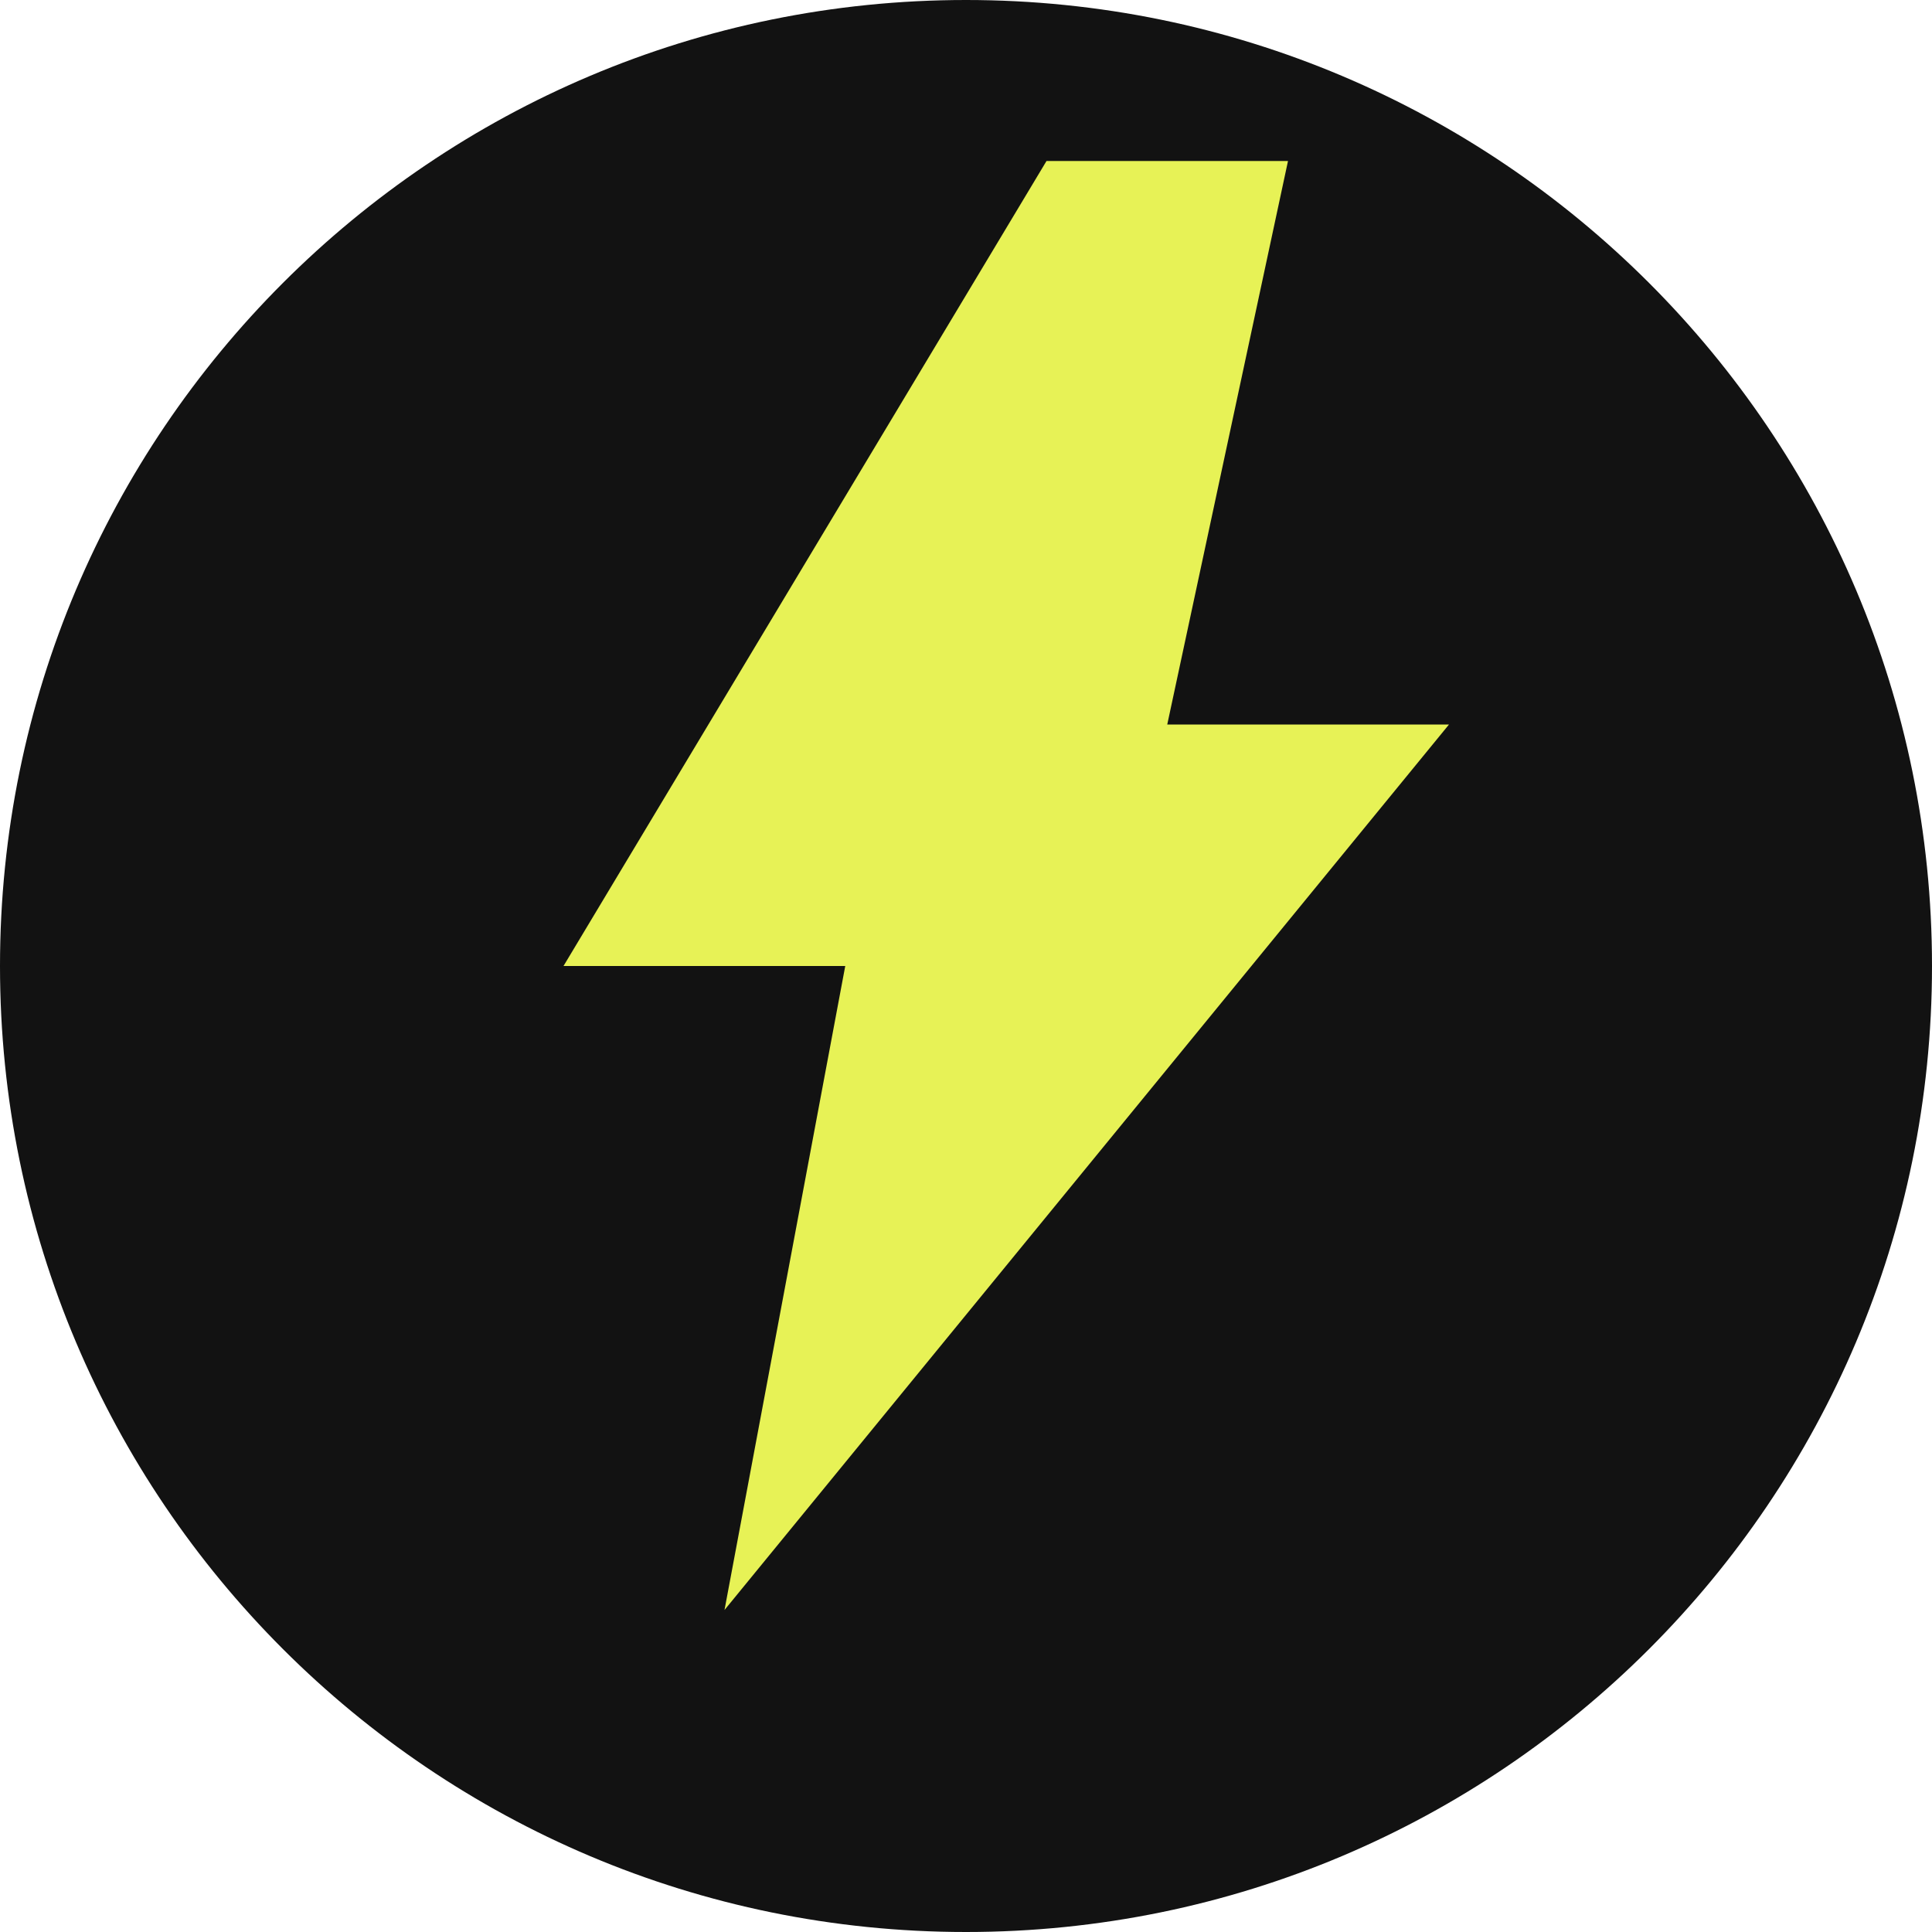
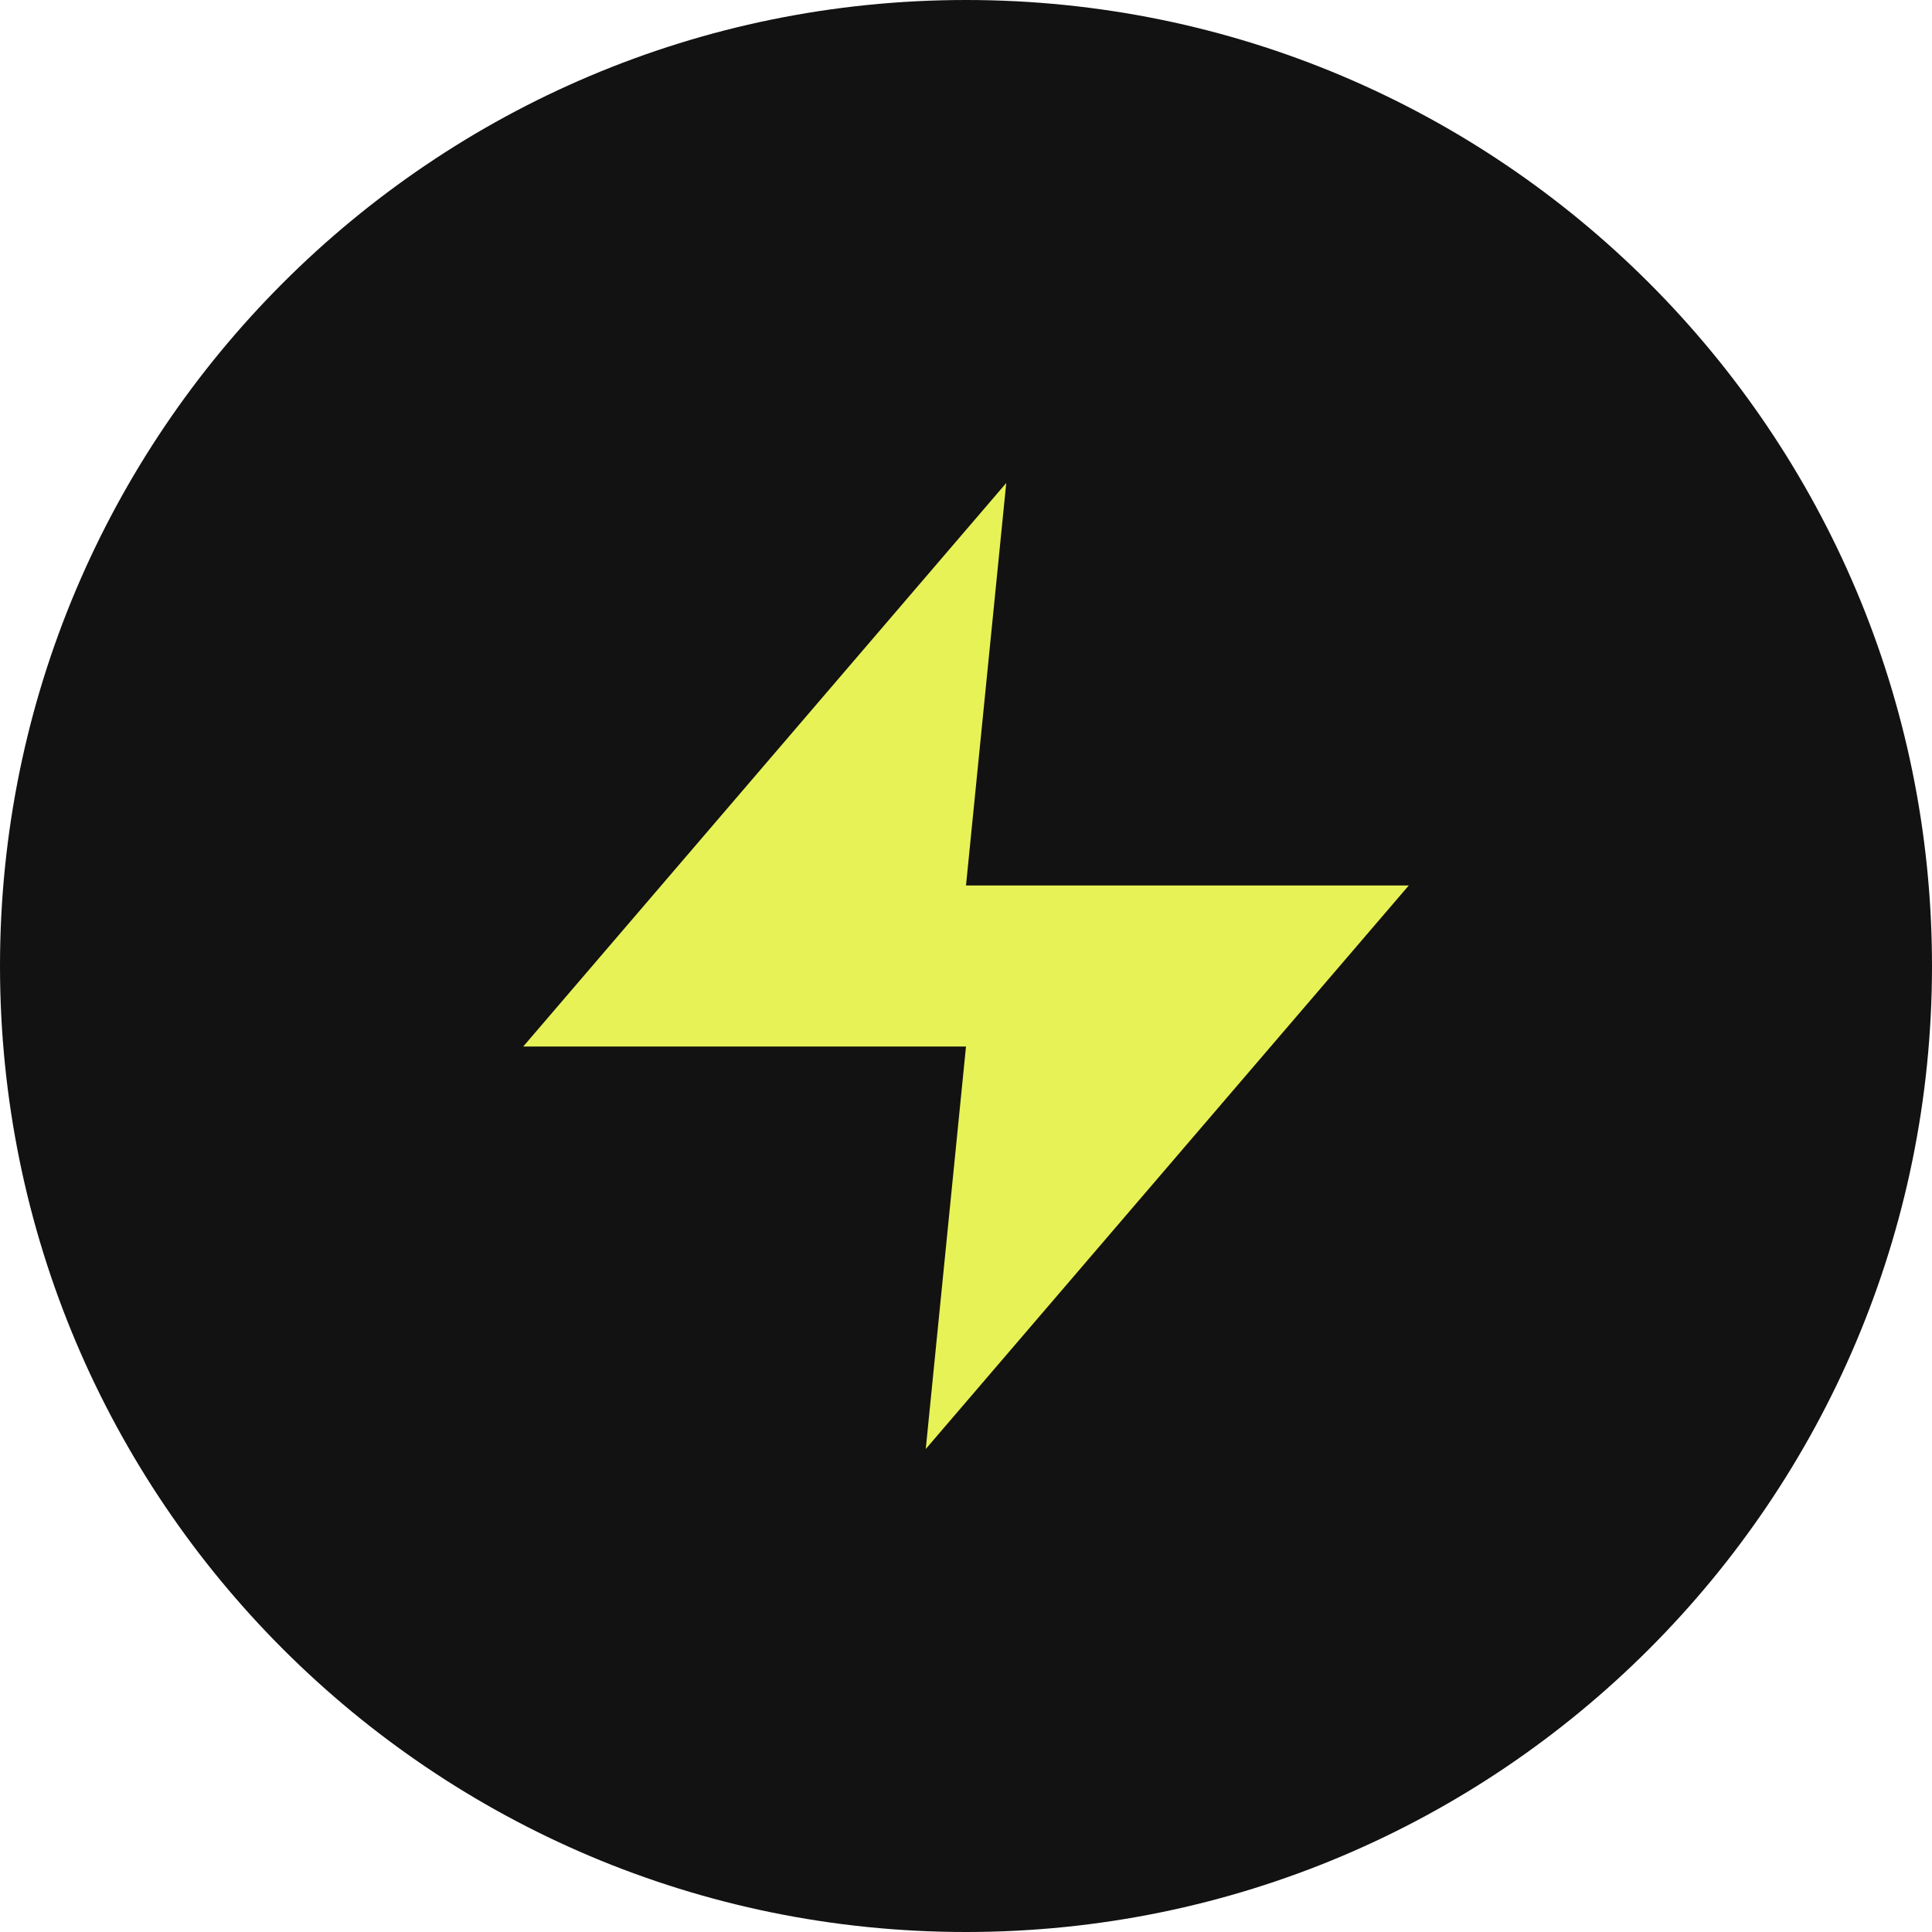
<svg xmlns="http://www.w3.org/2000/svg" viewBox="0 0 48 48" fill="none">
  <circle cx="24" cy="24" r="24" fill="#121212" />
-   <path d="M26 4L14 24h7l-3 16 18-22h-7l3-14H26z" fill="#E7F256" />
+   <path d="M25 12 L13 26 L24 26 L23 36 L35 22 L24 22 L25 12 Z" fill="#E7F256" />
</svg>
